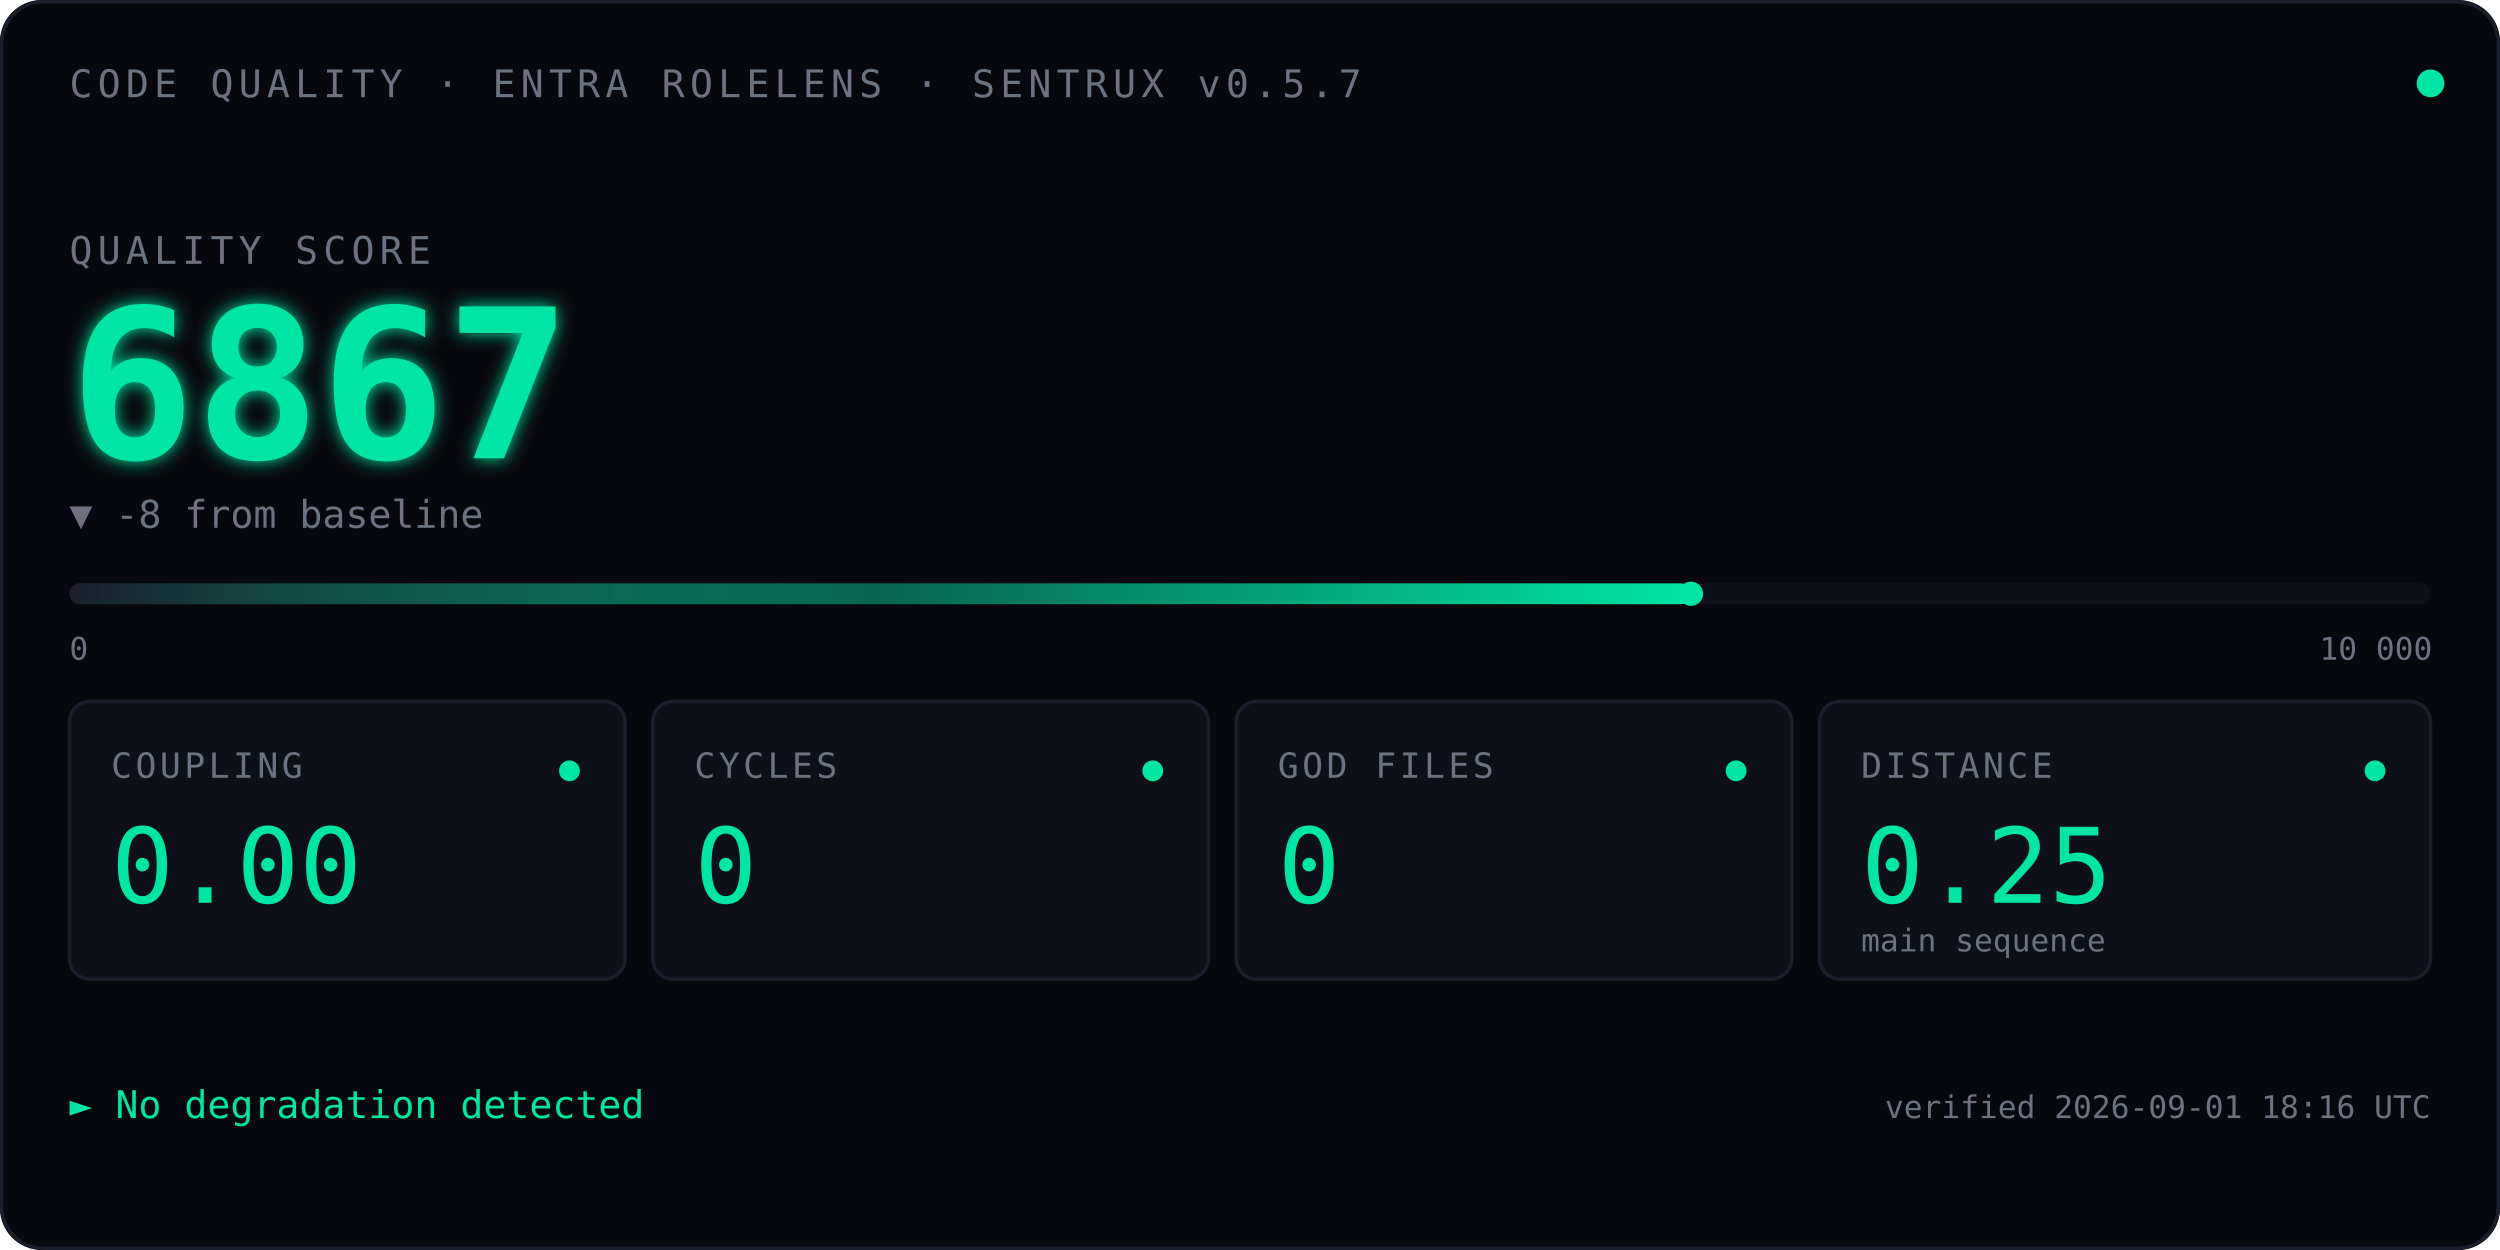
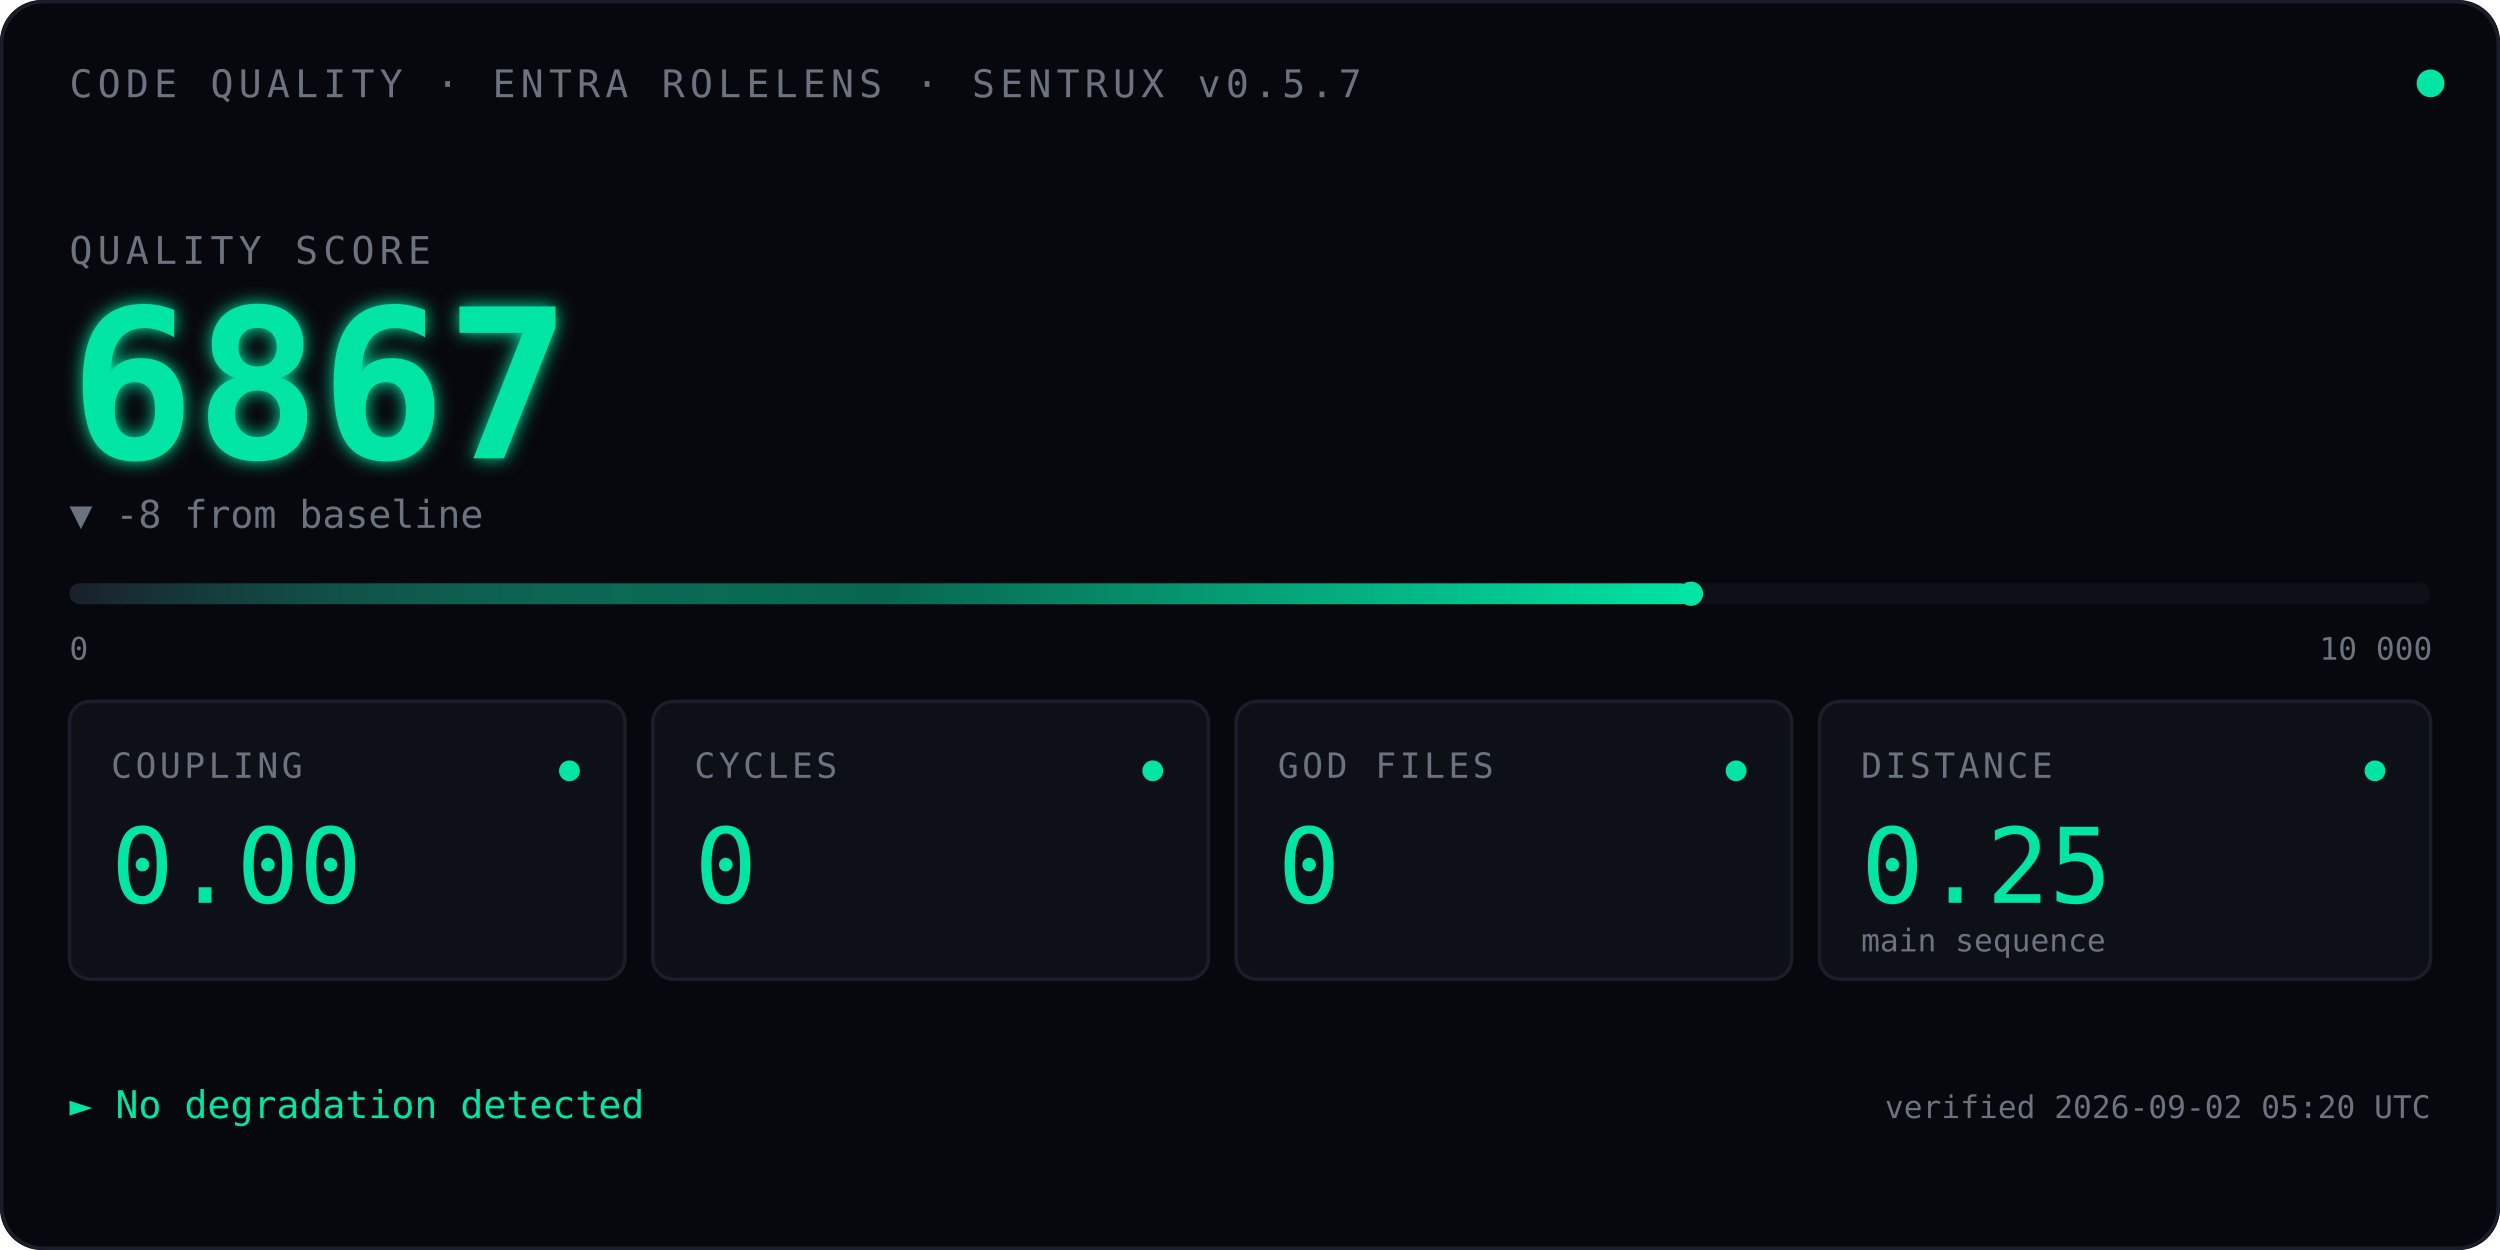
<svg xmlns="http://www.w3.org/2000/svg" viewBox="0 0 720 360" font-family="ui-monospace, 'SF Mono', Menlo, Consolas, monospace">
  <defs>
    <linearGradient id="qbar" x1="0" x2="1" y1="0" y2="0">
      <stop offset="0" stop-color="#1A1D2A" />
      <stop offset="0.5" stop-color="#00E5A3" stop-opacity="0.4" />
      <stop offset="1" stop-color="#00E5A3" />
    </linearGradient>
    <filter id="glow">
      <feGaussianBlur stdDeviation="2.5" result="blur" />
      <feMerge>
        <feMergeNode in="blur" />
        <feMergeNode in="SourceGraphic" />
      </feMerge>
    </filter>
    <linearGradient id="kitt-beam" x1="0" x2="1" y1="0" y2="0">
      <stop offset="0%" stop-color="#00E5A3" stop-opacity="0" />
      <stop offset="25%" stop-color="#00E5A3" stop-opacity="0.55" />
      <stop offset="50%" stop-color="#ffffff" stop-opacity="1" />
      <stop offset="75%" stop-color="#00E5A3" stop-opacity="0.55" />
      <stop offset="100%" stop-color="#00E5A3" stop-opacity="0" />
    </linearGradient>
    <clipPath id="bar-clip">
      <rect x="20" y="164" width="680" height="14" />
    </clipPath>
  </defs>
  <rect width="720" height="360" fill="#07080D" rx="12" />
  <rect x="0.5" y="0.5" width="719" height="359" fill="none" stroke="#1A1D2A" stroke-width="1" rx="12" />
  <text x="20" y="28" font-size="11" fill="#6B7280" letter-spacing="1.5">CODE QUALITY · ENTRA ROLELENS · SENTRUX v0.5.7</text>
  <circle cx="700" cy="24" r="4" fill="#00E5A3">
    <animate attributeName="opacity" values="1;0.35;1" dur="2.4s" repeatCount="indefinite" />
  </circle>
  <text x="20" y="76" font-size="11" fill="#6B7280" letter-spacing="1.5">QUALITY SCORE</text>
  <text x="20" y="132" font-size="60" font-weight="600" fill="#00E5A3" filter="url(#glow)">
    6867
    <animate attributeName="opacity" values="0;1" dur="0.7s" fill="freeze" />
  </text>
  <text x="20" y="152" font-size="11" fill="#6B7280">▼ -8 from baseline</text>
  <rect x="20" y="168" width="680" height="6" fill="#0E1018" rx="3" />
  <rect x="20" y="168" width="467.0" height="6" fill="url(#qbar)" rx="3" />
  <rect x="-60" y="164" width="80" height="14" fill="url(#kitt-beam)" clip-path="url(#bar-clip)">
    <animate attributeName="x" values="-60;700;-60" dur="2.4s" repeatCount="indefinite" calcMode="linear" />
  </rect>
  <circle cx="487.0" cy="171" r="3.5" fill="#00E5A3" />
  <text x="20" y="190" font-size="9" fill="#6B7280">0</text>
  <text x="668" y="190" font-size="9" fill="#6B7280">10 000</text>
  <g transform="translate(20,202)">
    <rect width="160" height="80" fill="#0E1018" stroke="#1A1D2A" rx="6" />
    <text x="12" y="22" font-size="10" fill="#6B7280" letter-spacing="1">COUPLING</text>
    <text x="12" y="58" font-size="30" fill="#00E5A3" font-weight="500">0.00</text>
    <circle cx="144" cy="20" r="3" fill="#00E5A3" />
  </g>
  <g transform="translate(188,202)">
    <rect width="160" height="80" fill="#0E1018" stroke="#1A1D2A" rx="6" />
    <text x="12" y="22" font-size="10" fill="#6B7280" letter-spacing="1">CYCLES</text>
    <text x="12" y="58" font-size="30" fill="#00E5A3" font-weight="500">0</text>
    <circle cx="144" cy="20" r="3" fill="#00E5A3" />
  </g>
  <g transform="translate(356,202)">
    <rect width="160" height="80" fill="#0E1018" stroke="#1A1D2A" rx="6" />
    <text x="12" y="22" font-size="10" fill="#6B7280" letter-spacing="1">GOD FILES</text>
    <text x="12" y="58" font-size="30" fill="#00E5A3" font-weight="500">0</text>
    <circle cx="144" cy="20" r="3" fill="#00E5A3" />
  </g>
  <g transform="translate(524,202)">
    <rect width="176" height="80" fill="#0E1018" stroke="#1A1D2A" rx="6" />
    <text x="12" y="22" font-size="10" fill="#6B7280" letter-spacing="1">DISTANCE</text>
    <text x="12" y="58" font-size="30" fill="#00E5A3" font-weight="500">0.25</text>
    <text x="12" y="72" font-size="9" fill="#6B7280">main sequence</text>
    <circle cx="160" cy="20" r="3" fill="#00E5A3" />
  </g>
  <text x="20" y="322" font-size="11" fill="#00E5A3">► No degradation detected</text>
-   <text x="700" y="322" font-size="9" fill="#6B7280" text-anchor="end">verified 2026-09-01 18:16 UTC</text>
+   <text x="700" y="322" font-size="9" fill="#6B7280" text-anchor="end">verified 2026-09-02 05:20 UTC</text>
</svg>
